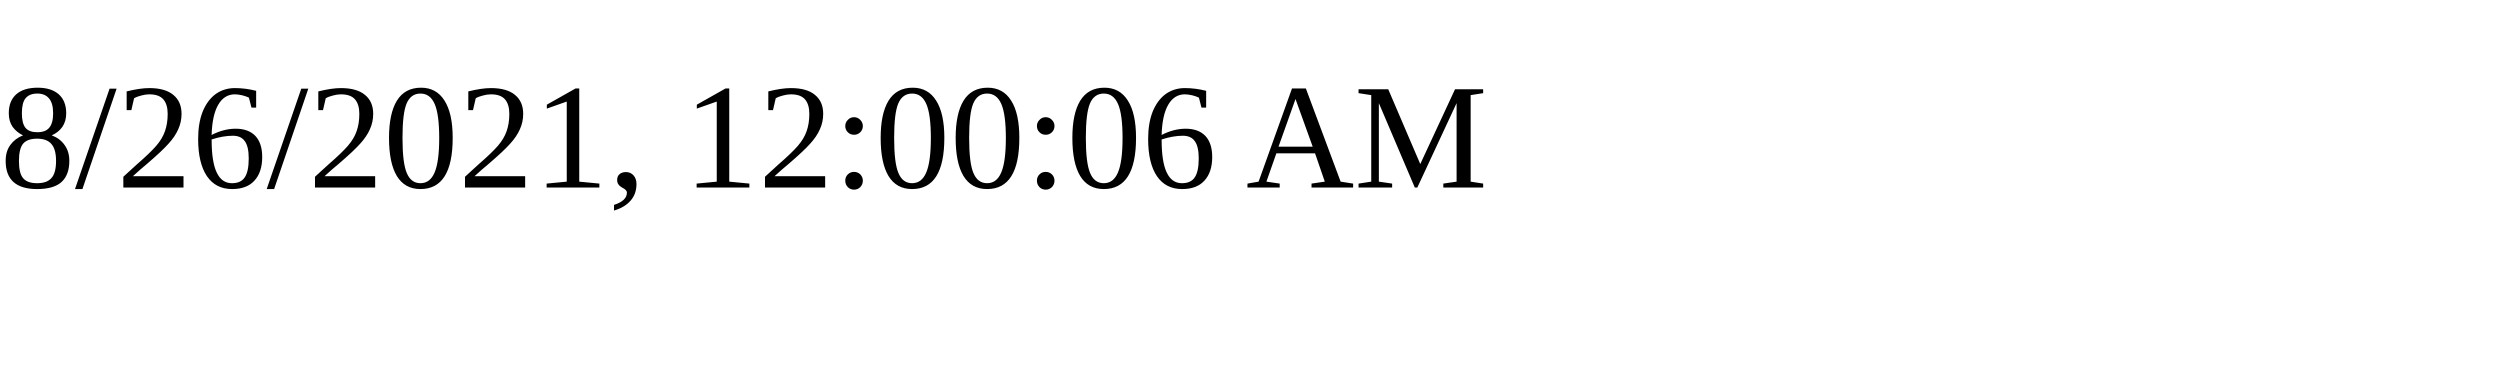
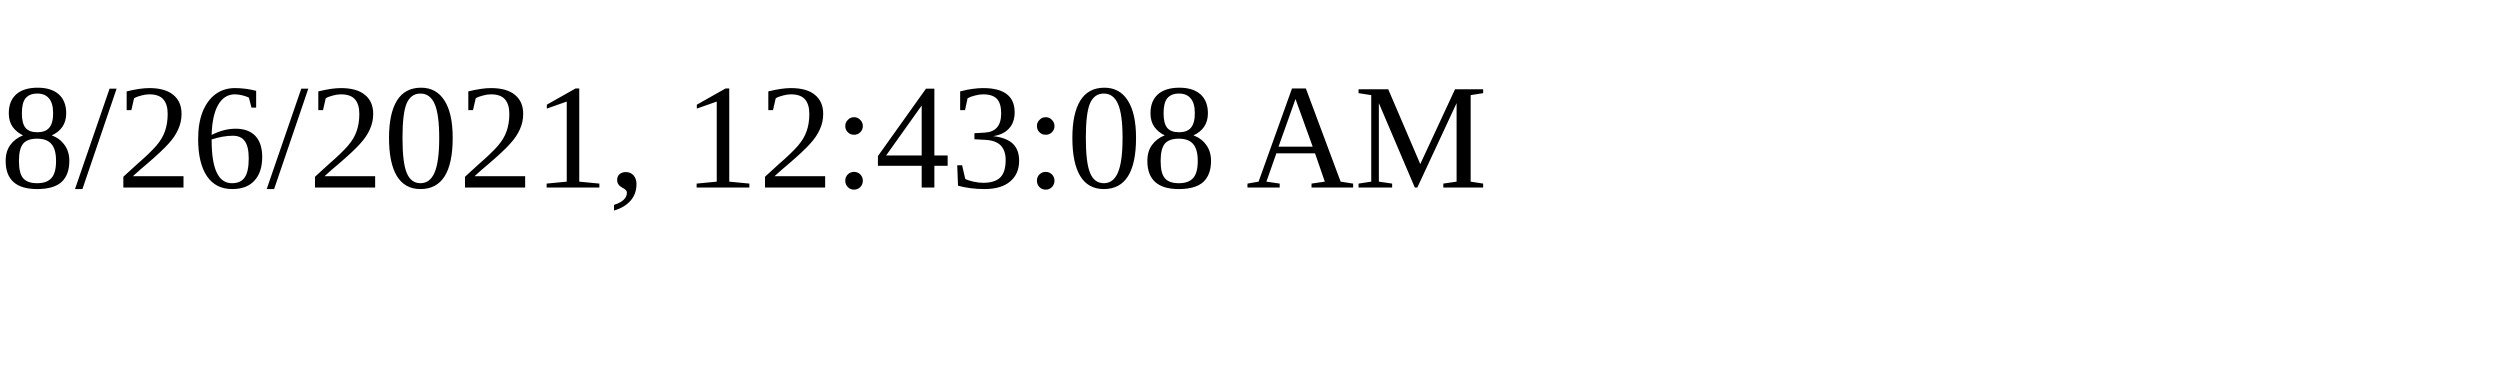
<svg xmlns="http://www.w3.org/2000/svg" height="30" width="200">
-   <text x="0" y="15">8/26/2021, 12:00:06 AM</text>
+   <text x="0" y="15">8/26/2021, 12:43:08 AM</text>
</svg>
